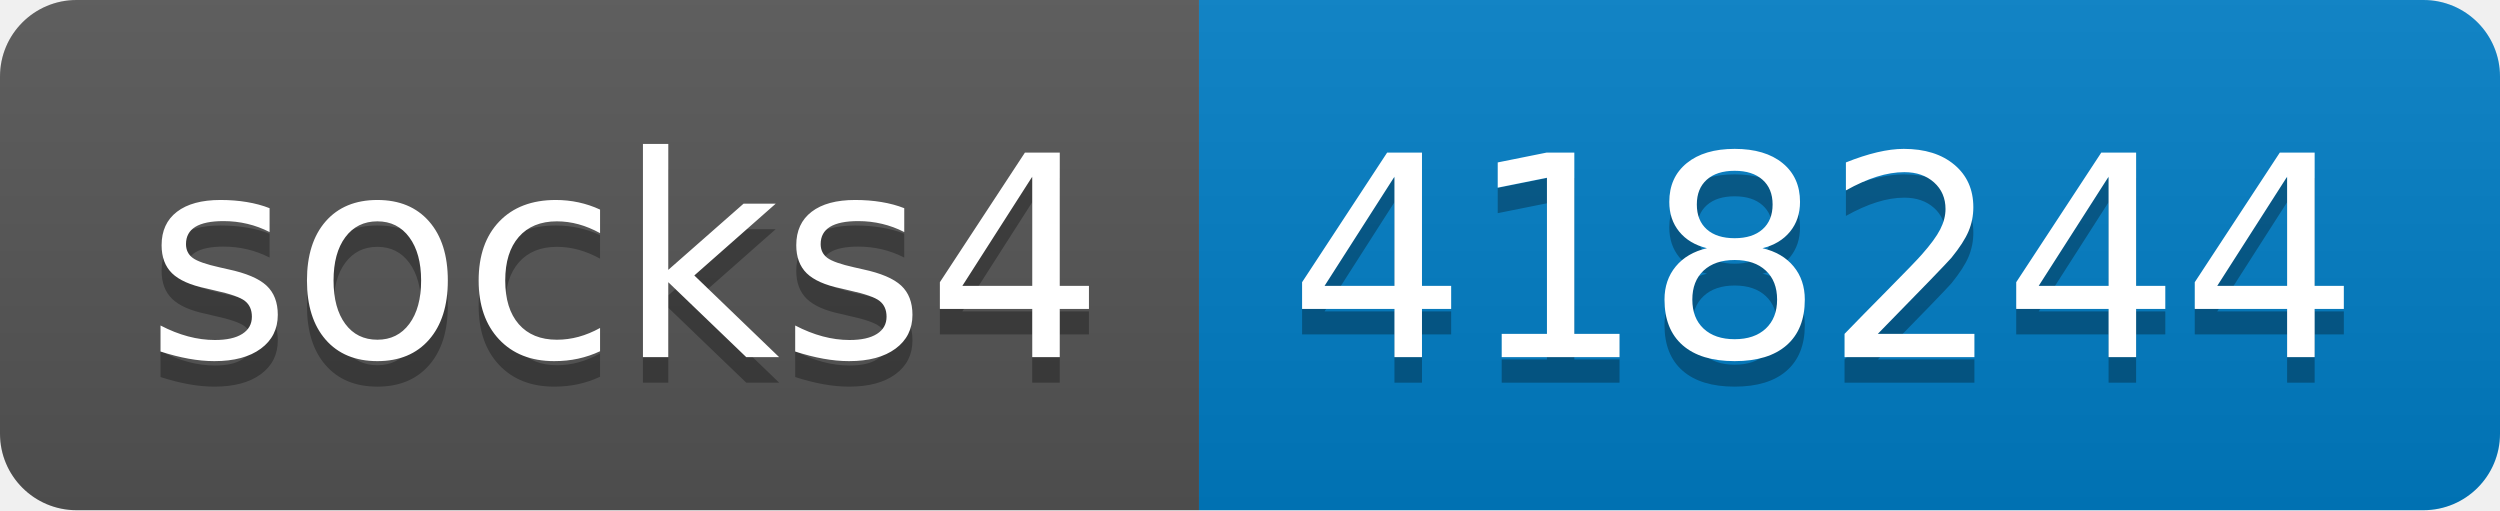
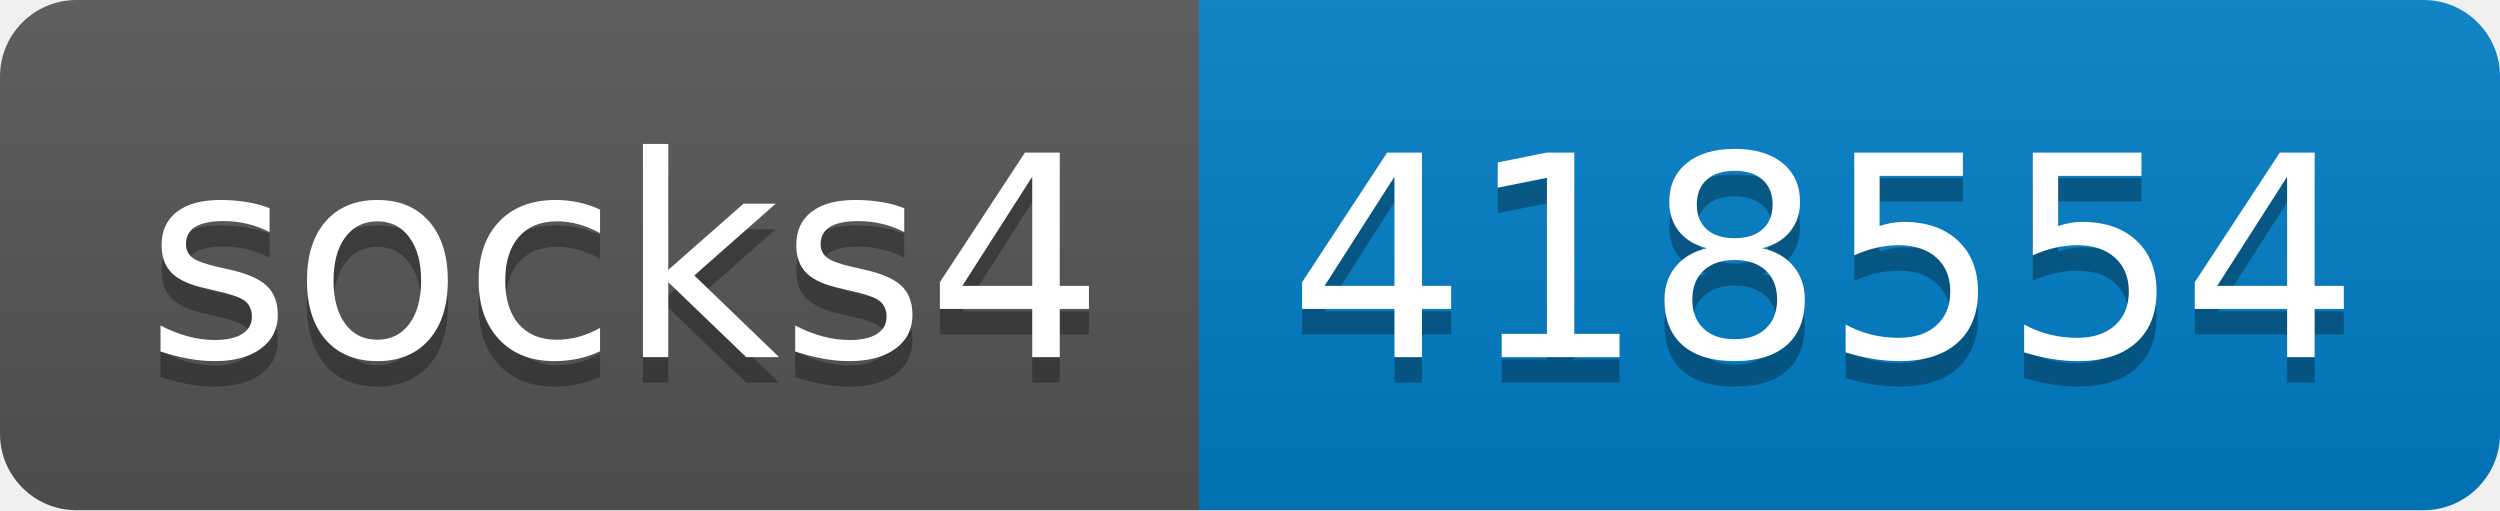
- <svg xmlns="http://www.w3.org/2000/svg" width="98" height="20" role="img" aria-label="socks4: 418244">
+ <svg xmlns="http://www.w3.org/2000/svg" width="98" height="20" role="img" aria-label="socks4: 418554">
  <linearGradient id="s" x2="0" y2="100%">
    <stop offset="0" stop-color="#bbb" stop-opacity=".1" />
    <stop offset="1" stop-opacity=".1" />
  </linearGradient>
  <clipPath id="r">
    <rect width="98" height="20" rx="3" fill="#fff" />
  </clipPath>
  <g clip-path="url(#r)">
    <rect width="47" height="20" fill="#555" />
    <rect x="47" width="51" height="20" fill="#007ec6" />
    <rect width="98" height="20" fill="url(#s)" />
  </g>
  <g fill="#fff" text-anchor="middle" font-family="Verdana,Geneva,DejaVu Sans,sans-serif" text-rendering="geometricPrecision" font-size="110">
    <text aria-hidden="true" x="245" y="150" fill="#010101" fill-opacity=".3" transform="scale(.1)" textLength="370">socks4</text>
    <text x="245" y="140" transform="scale(.1)" fill="#fff" textLength="370">socks4</text>
-     <text aria-hidden="true" x="715" y="150" fill="#010101" fill-opacity=".3" transform="scale(.1)" textLength="410">418244</text>
-     <text x="715" y="140" transform="scale(.1)" fill="#fff" textLength="410">418244</text>
+     <text aria-hidden="true" x="715" y="150" fill="#010101" fill-opacity=".3" transform="scale(.1)" textLength="410">418554</text>
+     <text x="715" y="140" transform="scale(.1)" fill="#fff" textLength="410">418554</text>
  </g>
</svg>
